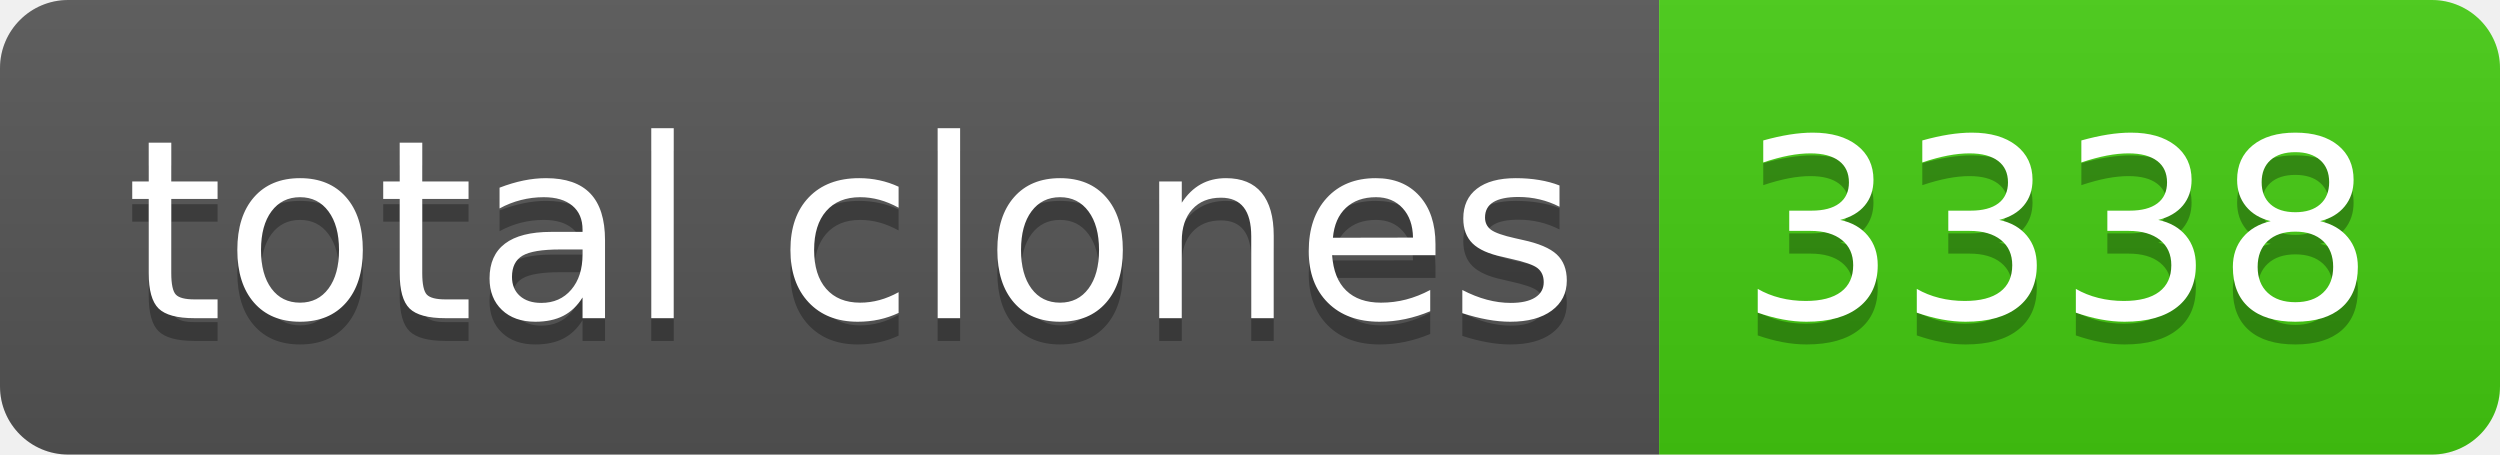
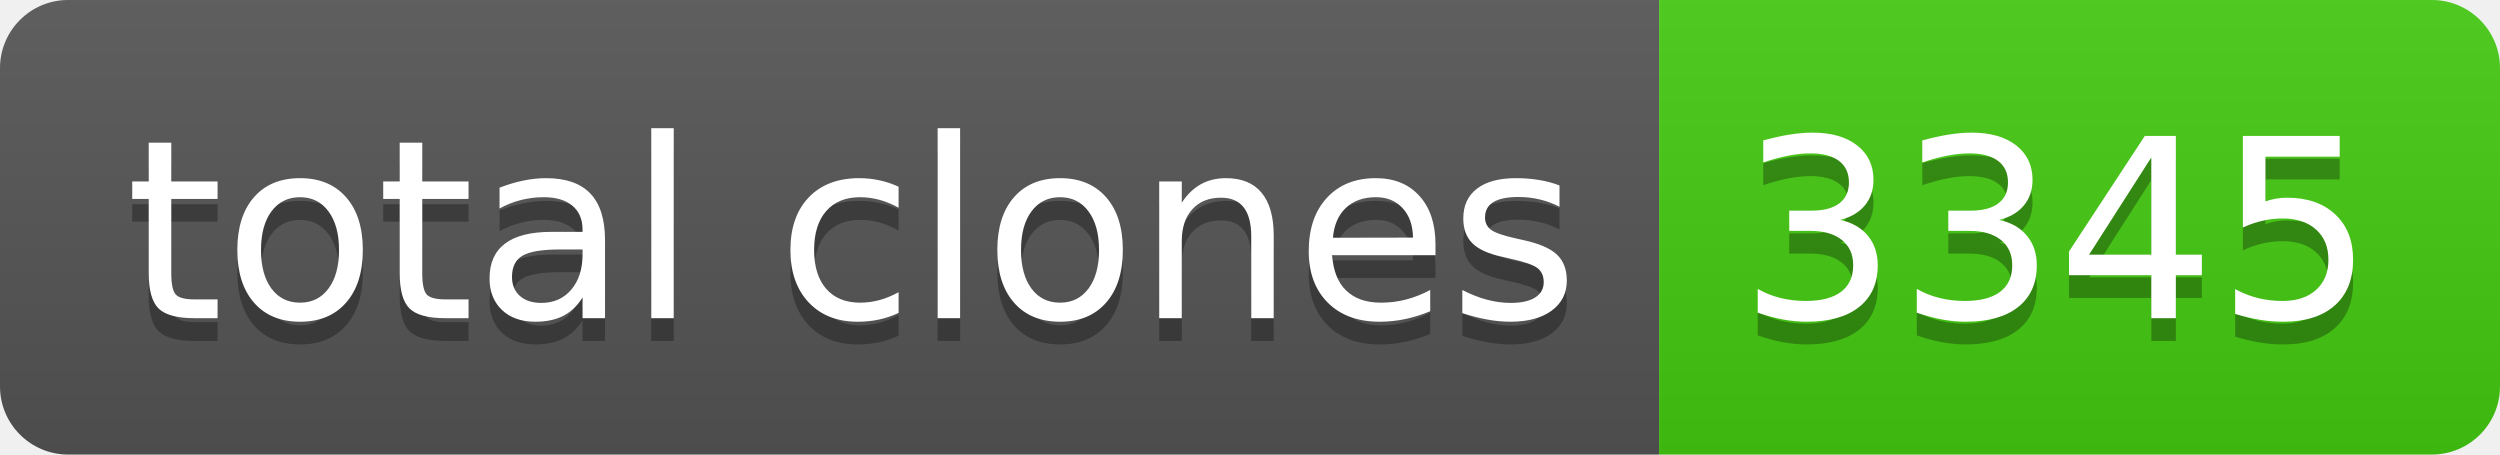
- <svg xmlns="http://www.w3.org/2000/svg" width="110" height="20" role="img" aria-label="total clones: 3338">
+ <svg xmlns="http://www.w3.org/2000/svg" width="110" height="20" role="img" aria-label="total clones: 3345">
  <linearGradient id="s" x2="0" y2="100%">
    <stop offset="0" stop-color="#bbb" stop-opacity=".1" />
    <stop offset="1" stop-opacity=".1" />
  </linearGradient>
  <clipPath id="r">
    <rect width="110" height="20" rx="3" fill="#fff" />
  </clipPath>
  <g clip-path="url(#r)">
    <rect width="73" height="20" fill="#555" />
    <rect x="73" width="37" height="20" fill="#4c1" />
    <rect width="110" height="20" fill="url(#s)" />
  </g>
  <g fill="#fff" text-anchor="middle" font-family="Verdana,Geneva,DejaVu Sans,sans-serif" text-rendering="geometricPrecision" font-size="110">
    <text aria-hidden="true" x="375" y="150" fill="#010101" fill-opacity=".3" transform="scale(.1)" textLength="630">total clones</text>
    <text x="375" y="140" transform="scale(.1)" fill="#fff" textLength="630">total clones</text>
-     <text aria-hidden="true" x="905" y="150" fill="#010101" fill-opacity=".3" transform="scale(.1)" textLength="270">3338</text>
-     <text x="905" y="140" transform="scale(.1)" fill="#fff" textLength="270">3338</text>
+     <text aria-hidden="true" x="905" y="150" fill="#010101" fill-opacity=".3" transform="scale(.1)" textLength="270">3345</text>
+     <text x="905" y="140" transform="scale(.1)" fill="#fff" textLength="270">3345</text>
  </g>
</svg>
